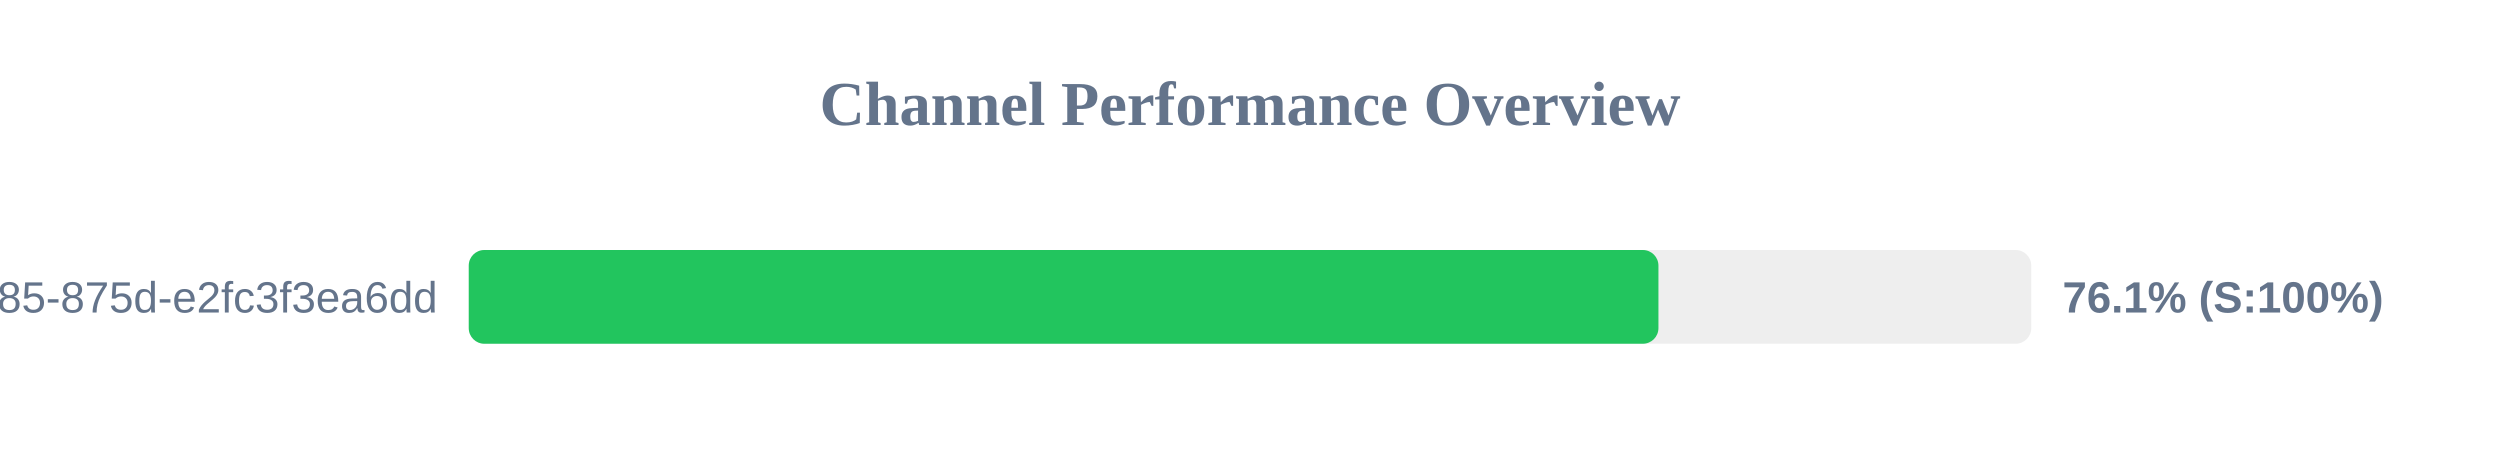
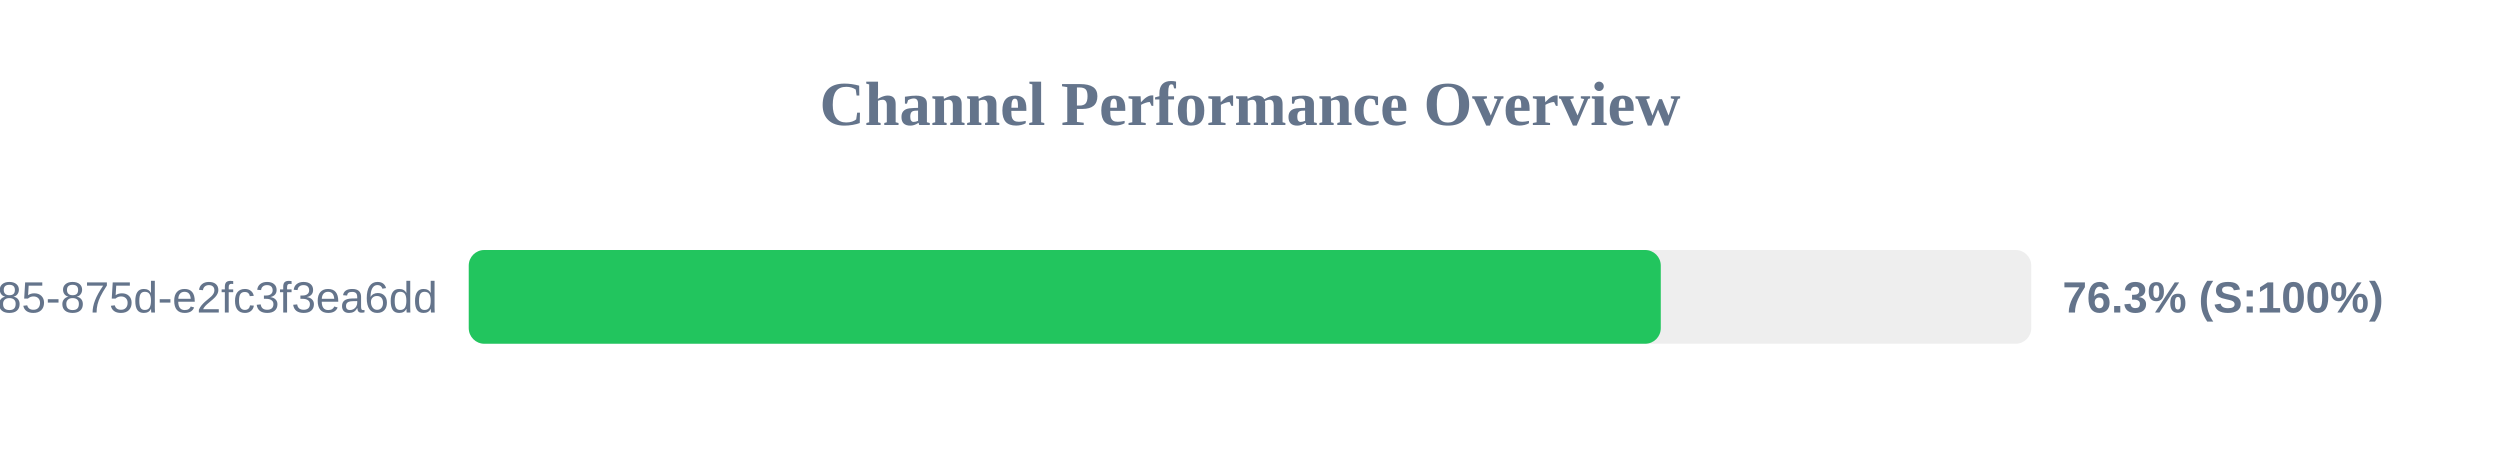
<svg xmlns="http://www.w3.org/2000/svg" width="800" height="150" version="1.1">
  <style>
        .row { font: 14px Arial; fill: #64748b; }
        .score { font: bold 14px Arial; fill: #64748b; }
    </style>
  <text x="400" y="40" text-anchor="middle" font-size="20px" font-weight="bold" fill="#64748b">Channel Performance Overview</text>
  <rect x="150" y="80" width="500" height="30" fill="#eee" rx="5" />
-   <rect x="150" y="80" width="380.7" height="30" fill="#22c55e" rx="5" />
+   <rect x="150" y="80" width="381.45" height="30" fill="#22c55e" rx="5" />
  <text x="140" y="100" text-anchor="end" class="row">?uuid=1045aedf-053c-4585-875d-e2fc3f3ea6dd</text>
-   <text x="660" y="100" text-anchor="start" class="score">76.1% (S:100%)</text>
+   <text x="660" y="100" text-anchor="start" class="score">76.3% (S:100%)</text>
</svg>
